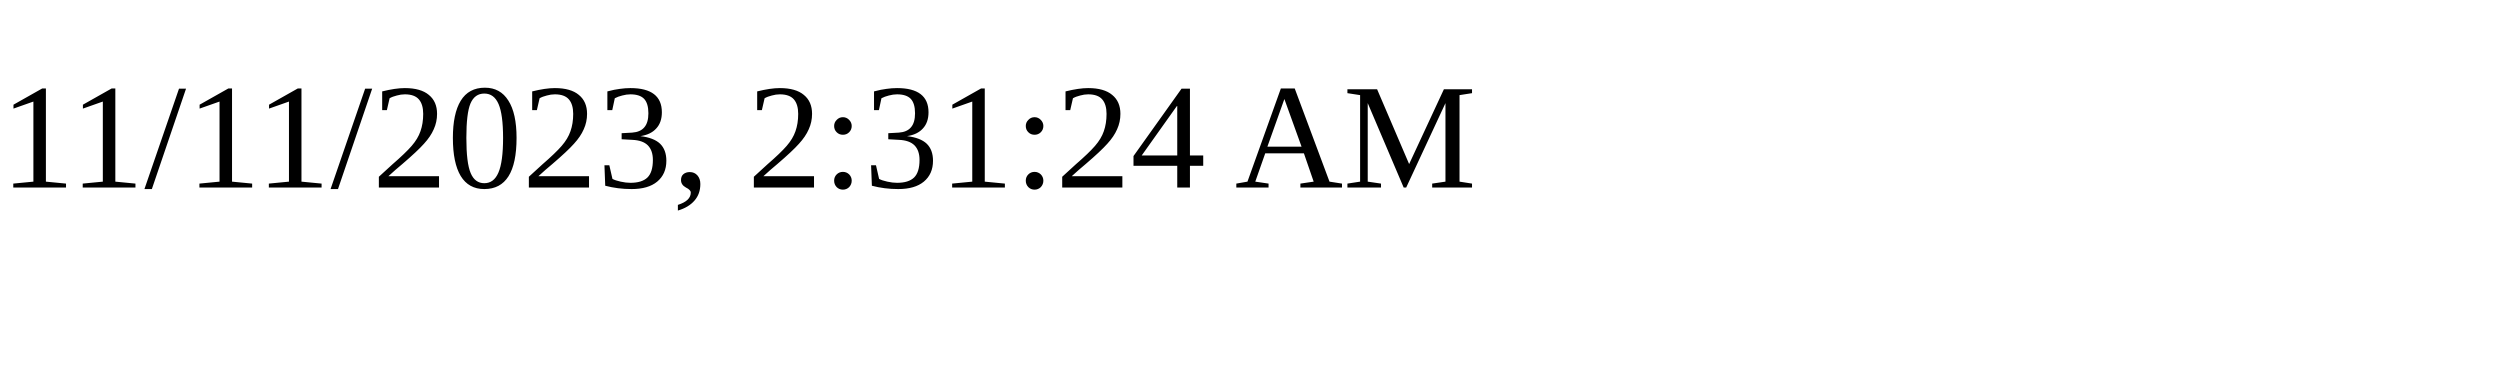
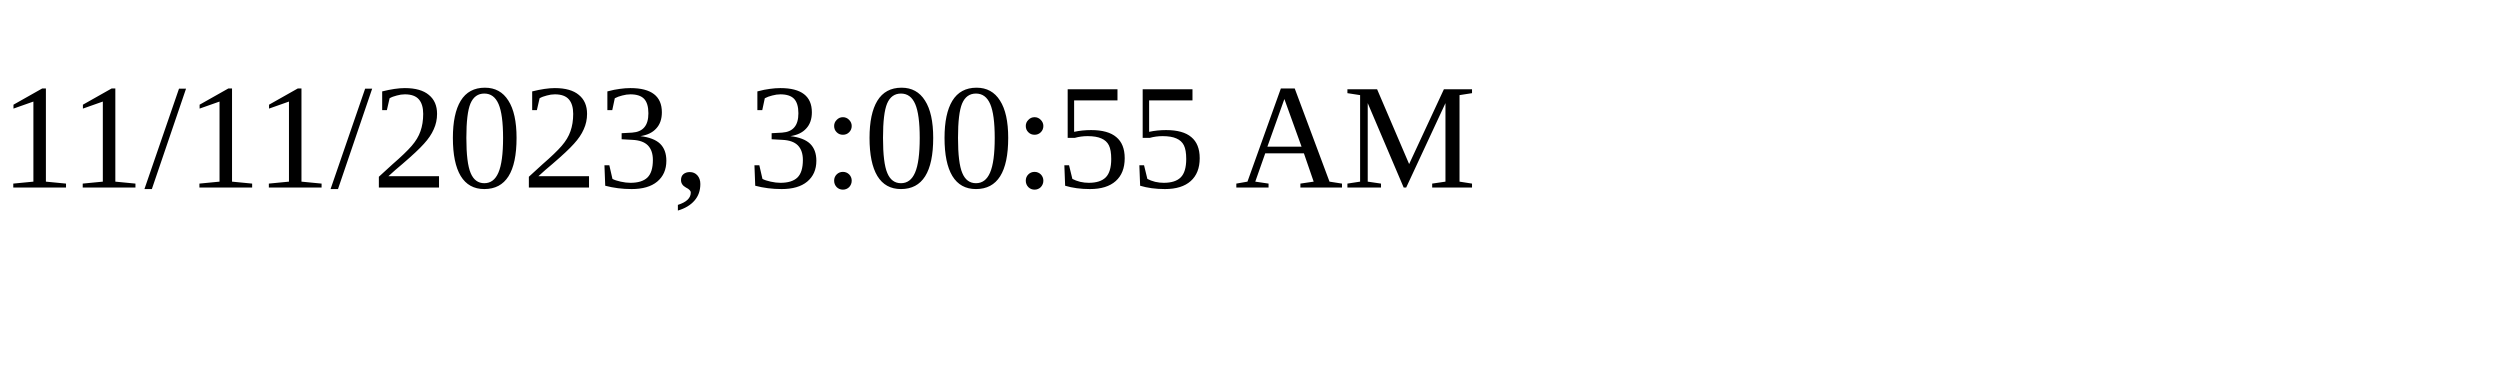
<svg xmlns="http://www.w3.org/2000/svg" height="30" width="200">
-   <text x="0" y="15">11/11/2023, 2:31:24 AM</text>
+   <text x="0" y="15">11/11/2023, 3:00:55 AM</text>
</svg>
